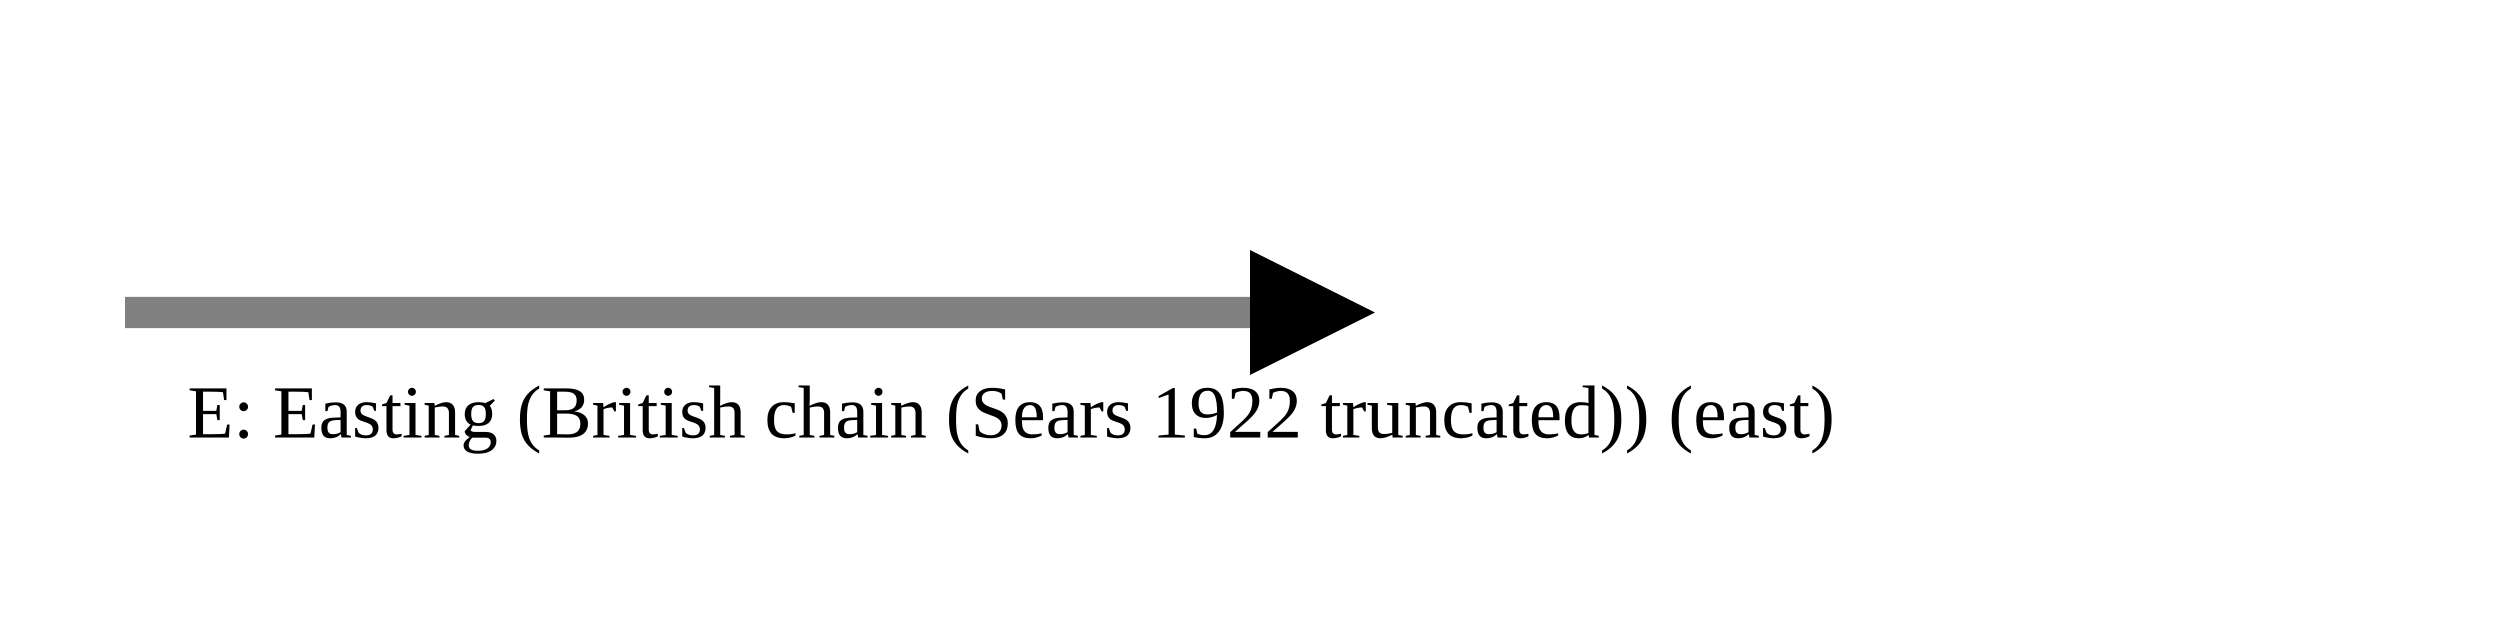
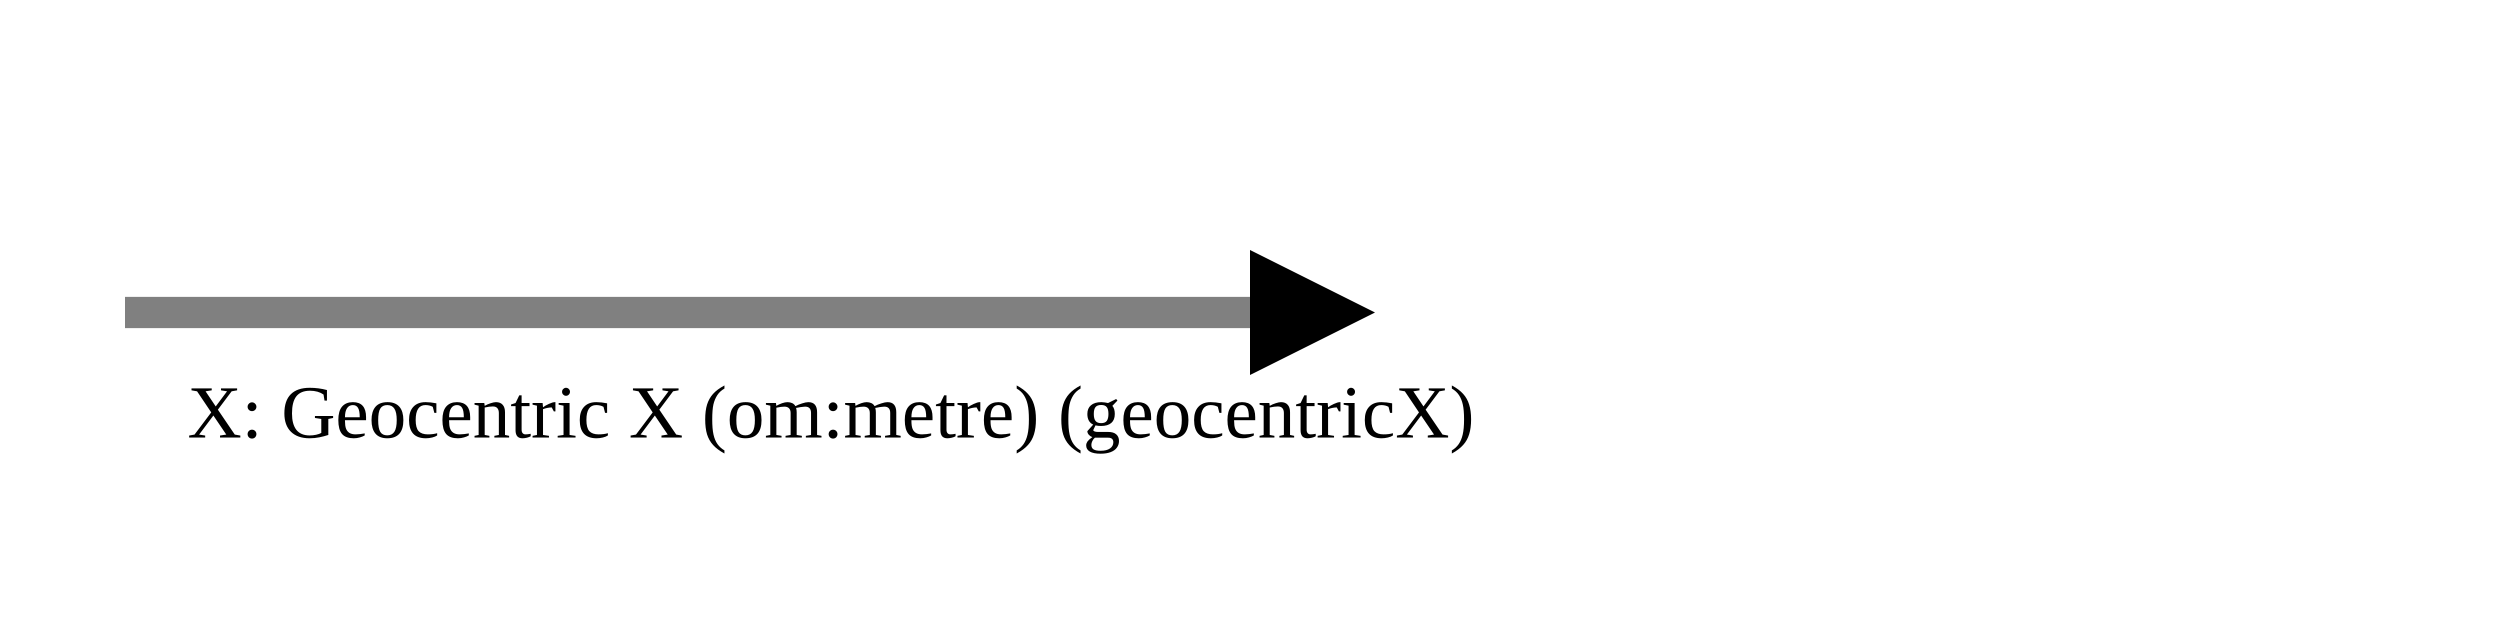
<svg xmlns="http://www.w3.org/2000/svg" version="1.1" width="400" height="100" viewbox="0 0 275 100">
  <defs>
    <marker id="arrowhead" markerWidth="10" markerHeight="7" refX="0" refY="2" orient="auto">
      <polygon points="0 0, 4 2, 0 4" />
    </marker>
  </defs>
  <line x1="20" y1="50" x2="200" y2="50" stroke="gray" stroke-width="5" marker-end="url(#arrowhead)" />
-   <text x="30" y="70" class="small">E: Easting (British chain (Sears 1922 truncated)) (east)</text>
+   <text x="30" y="70" class="small">X: Geocentric X (om:metre) (geocentricX)</text>
</svg>
